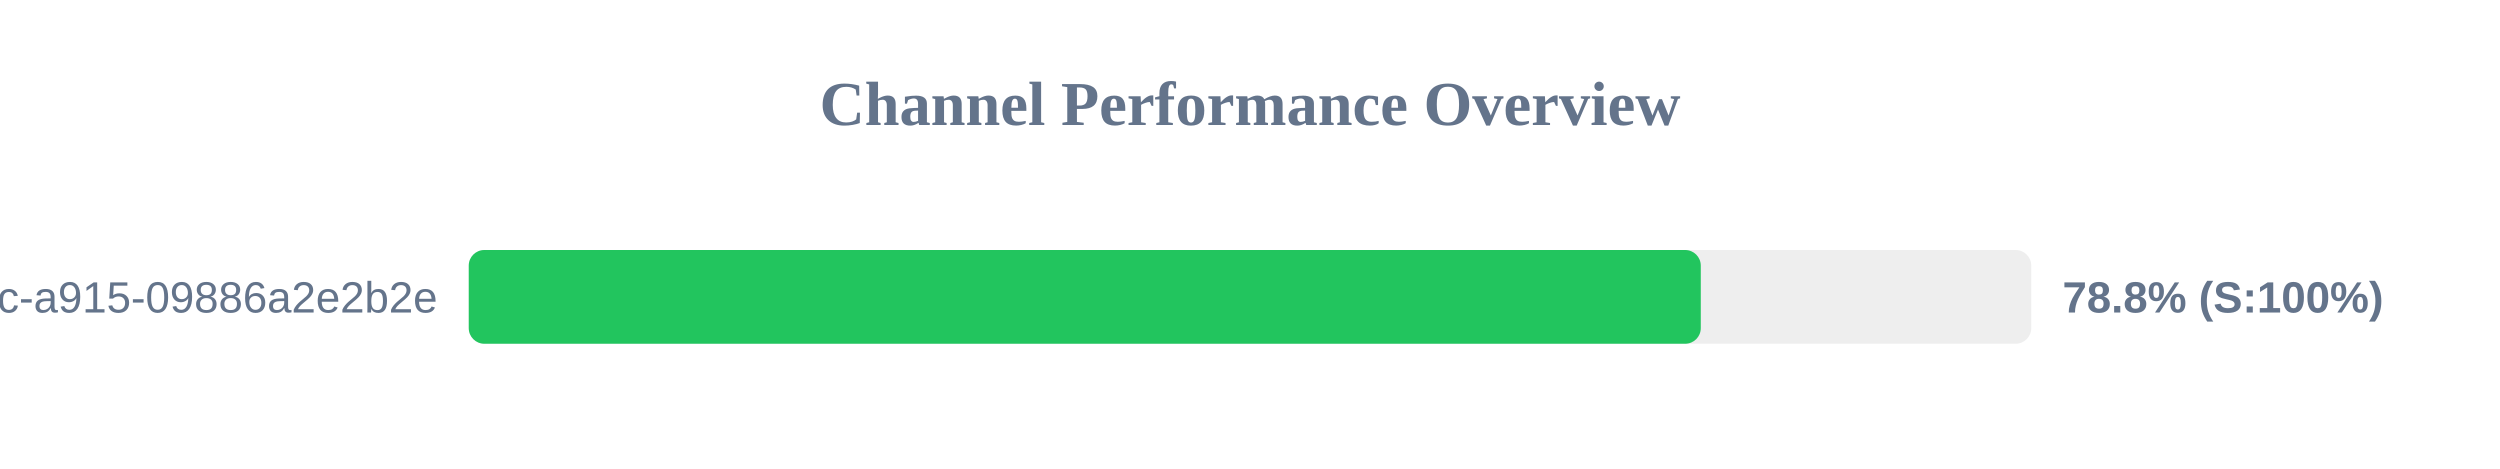
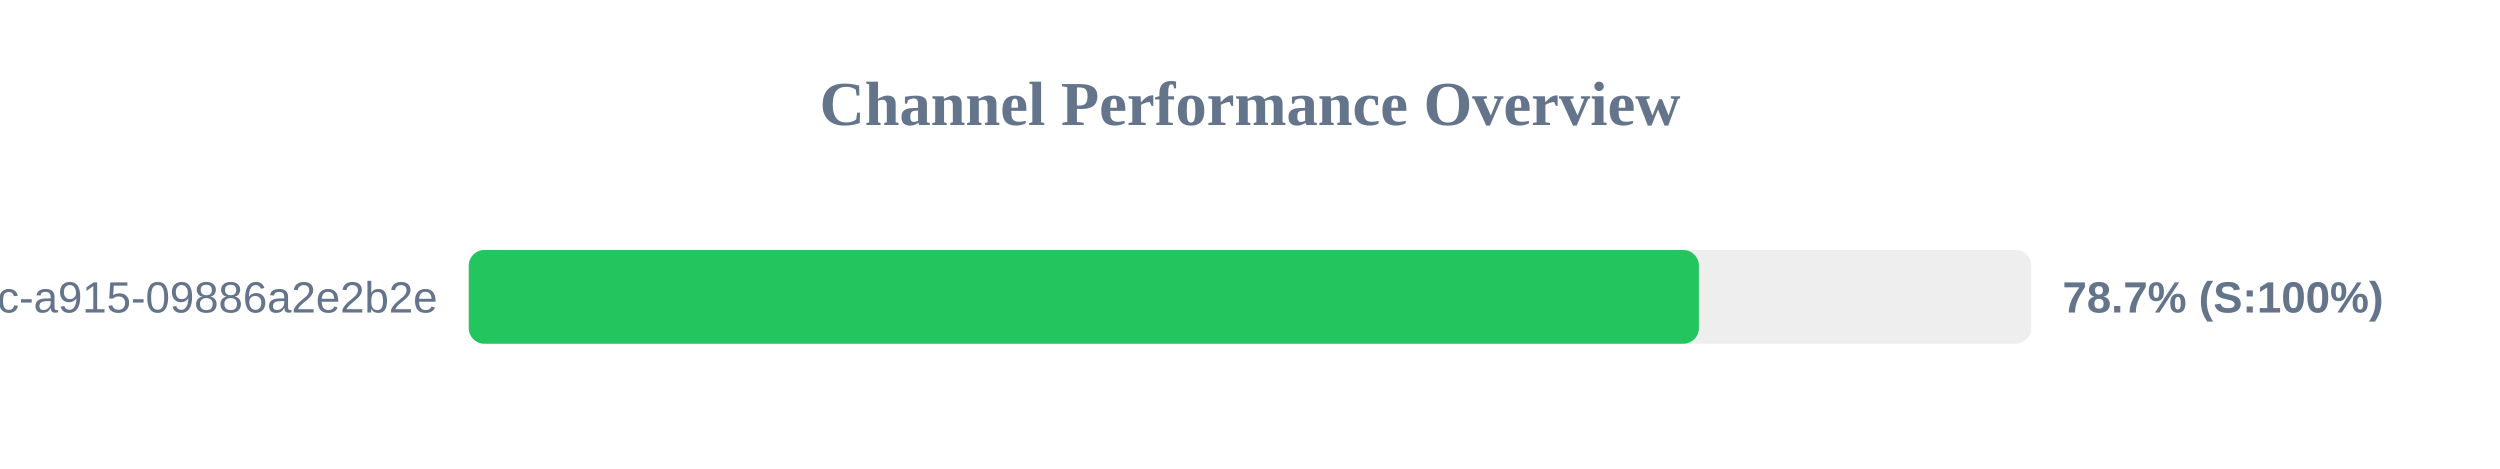
<svg xmlns="http://www.w3.org/2000/svg" width="800" height="150" version="1.1">
  <style>
        .row { font: 14px Arial; fill: #64748b; }
        .score { font: bold 14px Arial; fill: #64748b; }
    </style>
  <text x="400" y="40" text-anchor="middle" font-size="20px" font-weight="bold" fill="#64748b">Channel Performance Overview</text>
  <rect x="150" y="80" width="500" height="30" fill="#eee" rx="5" />
-   <rect x="150" y="80" width="394.25" height="30" fill="#22c55e" rx="5" />
+   <rect x="150" y="80" width="393.65" height="30" fill="#22c55e" rx="5" />
  <text x="140" y="100" text-anchor="end" class="row">?uuid=52816135-d3bc-46bc-a915-09886a2e2b2e</text>
-   <text x="660" y="100" text-anchor="start" class="score">78.8% (S:100%)</text>
+   <text x="660" y="100" text-anchor="start" class="score">78.7% (S:100%)</text>
</svg>
